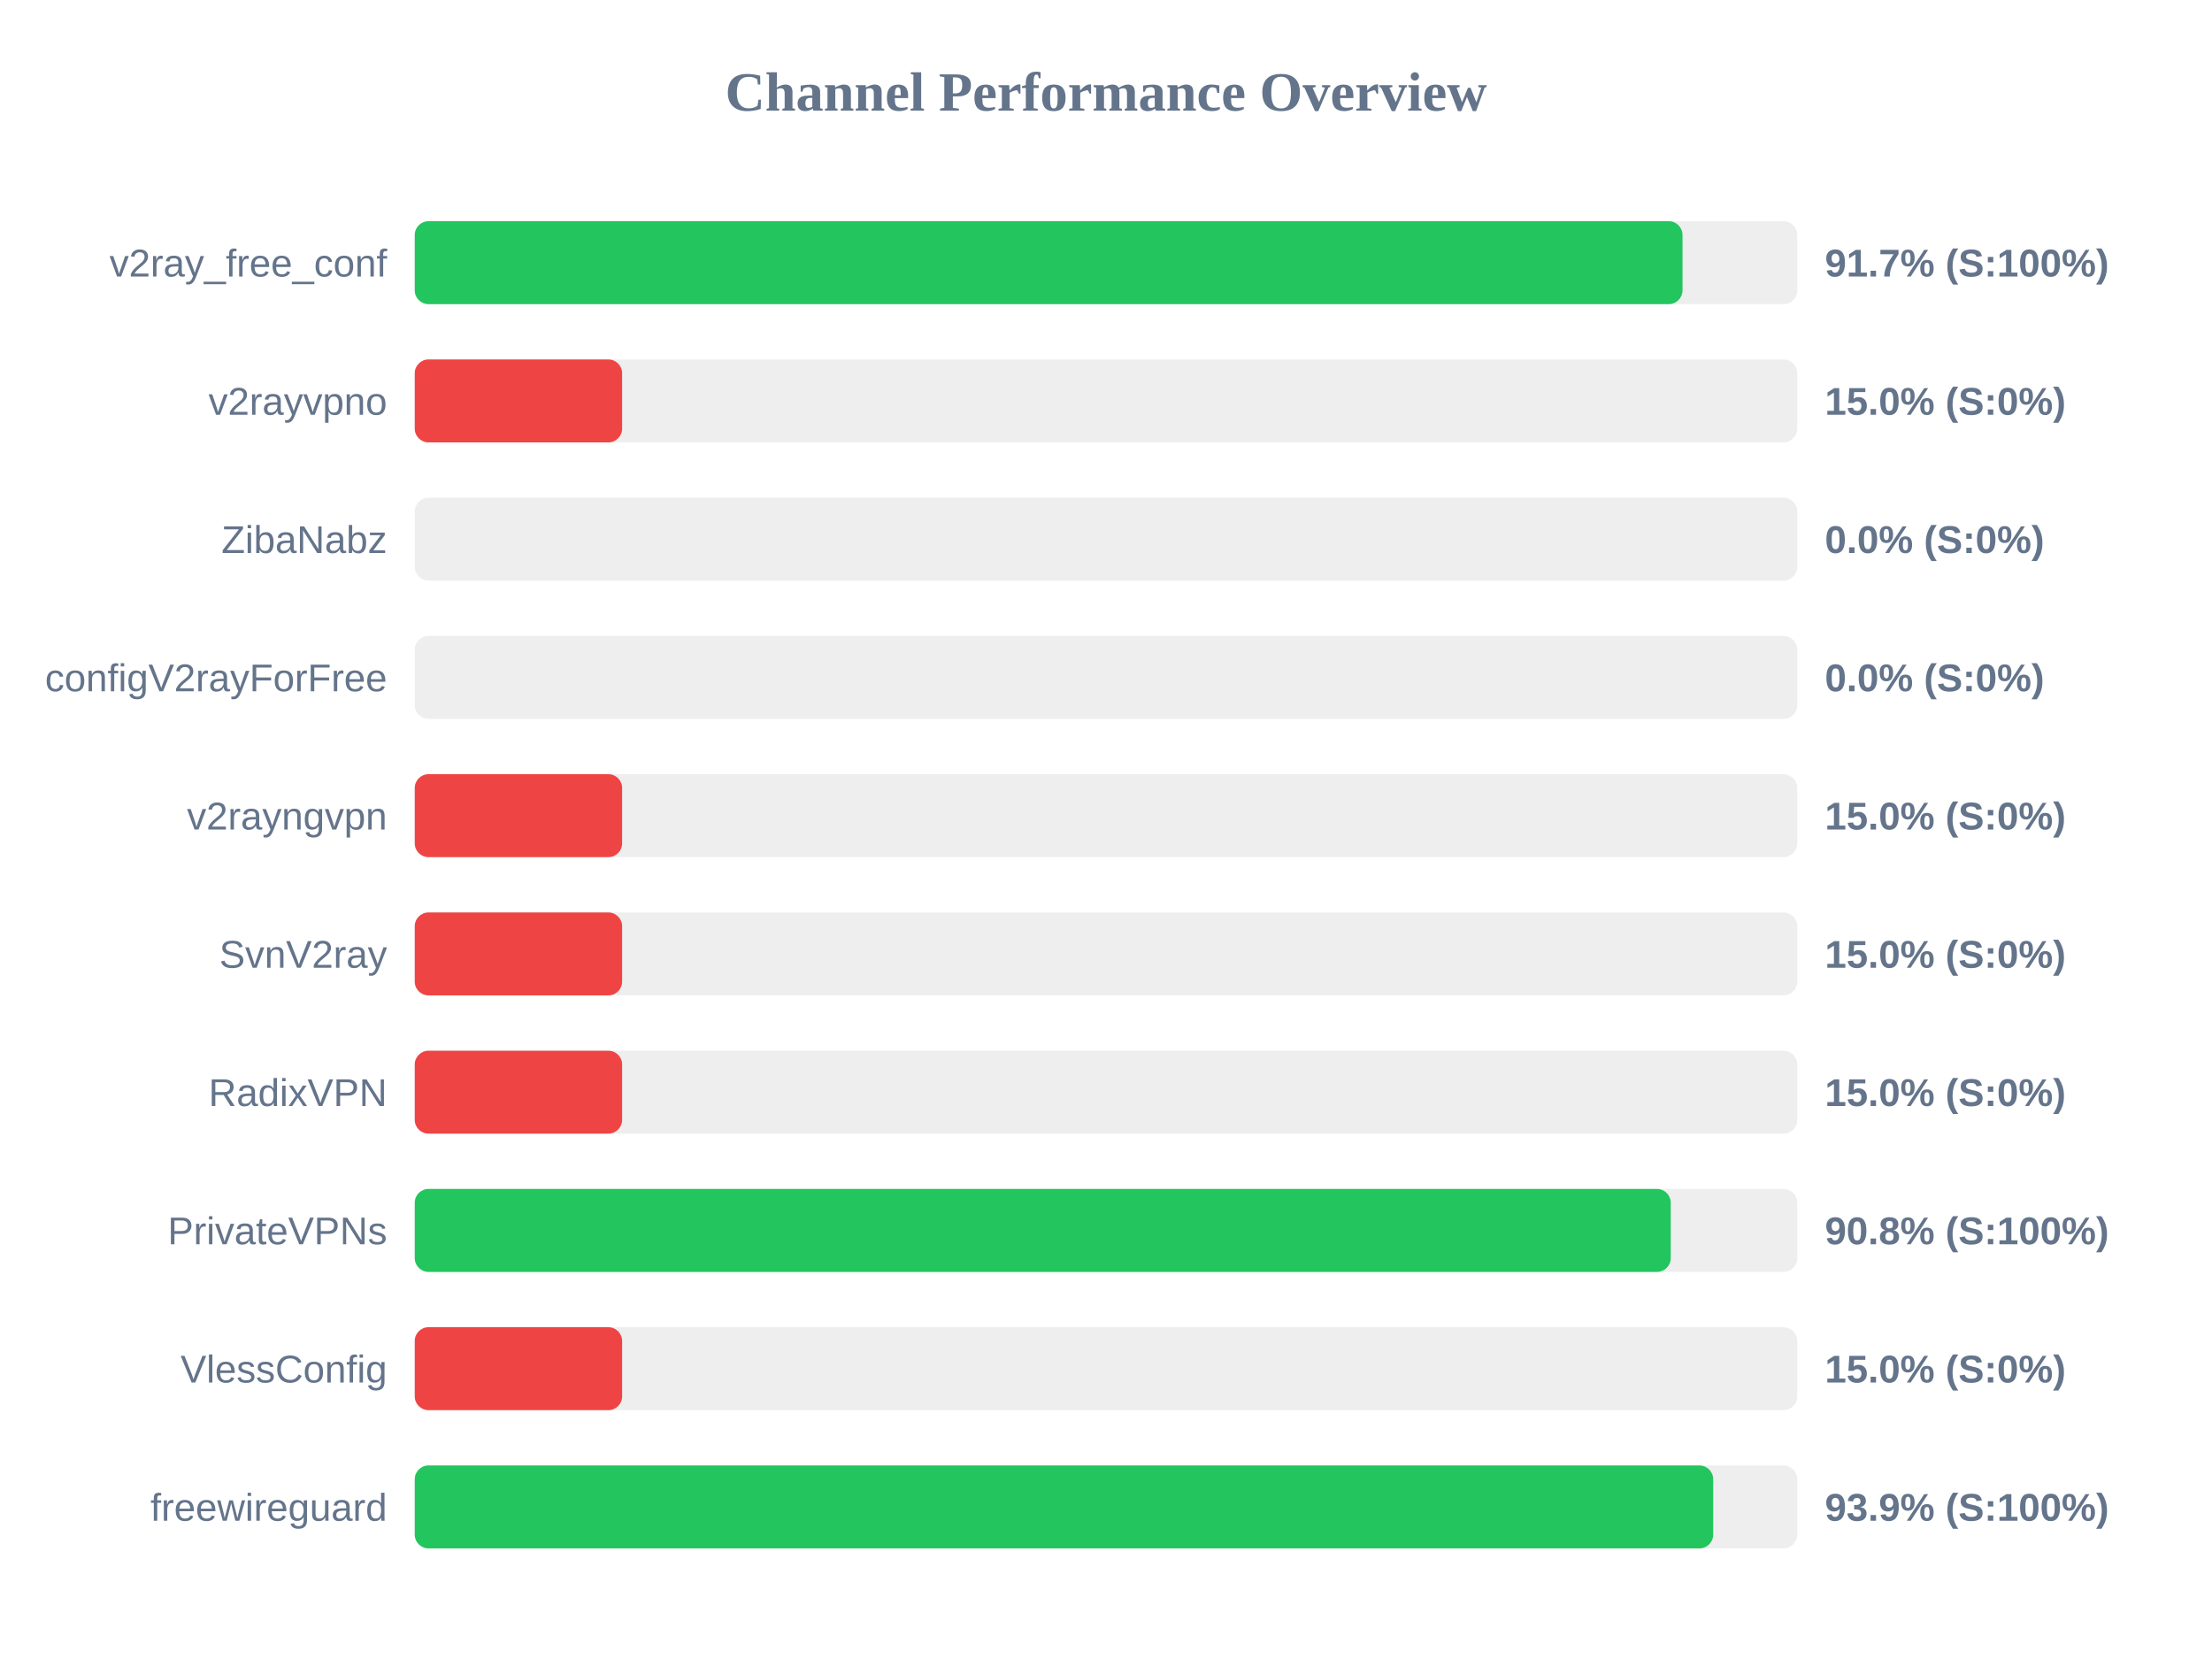
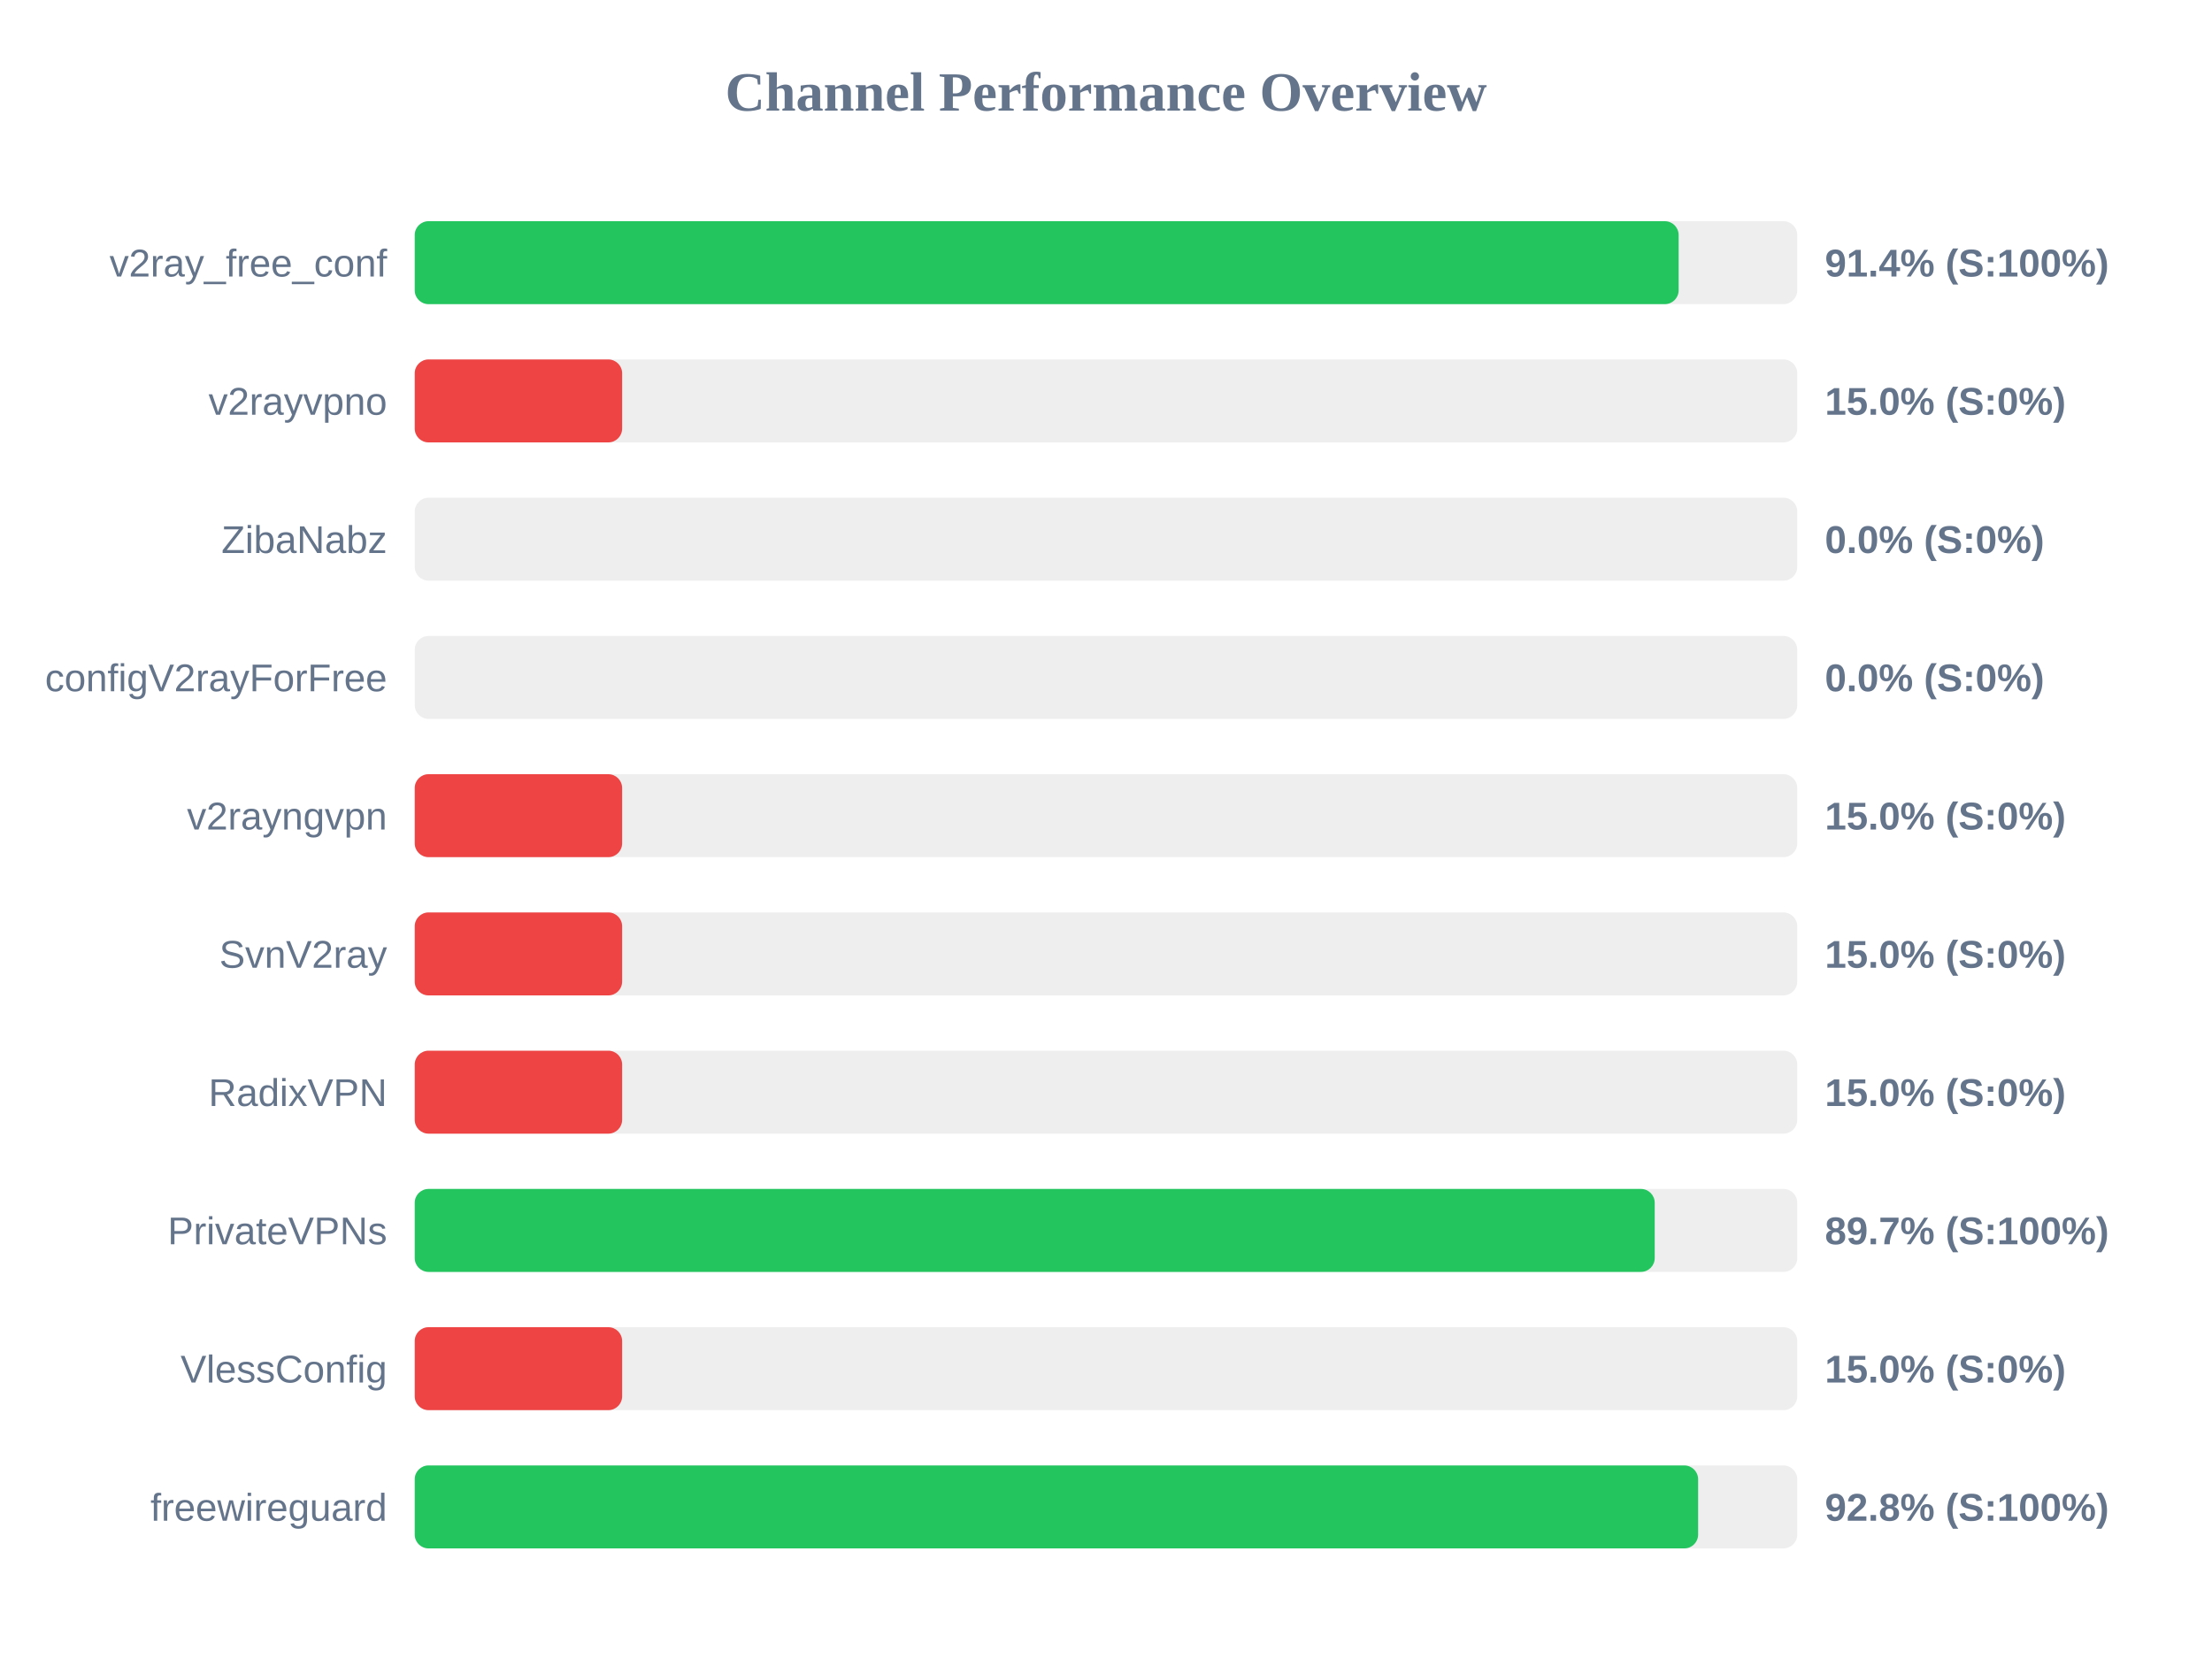
<svg xmlns="http://www.w3.org/2000/svg" width="800" height="600" version="1.1">
  <style>
        .row { font: 14px Arial; fill: #64748b; }
        .score { font: bold 14px Arial; fill: #64748b; }
    </style>
  <text x="400" y="40" text-anchor="middle" font-size="20px" font-weight="bold" fill="#64748b">Channel Performance Overview</text>
  <rect x="150" y="80" width="500" height="30" fill="#eee" rx="5" />
-   <rect x="150" y="80" width="458.5" height="30" fill="#22c55e" rx="5" />
+   <rect x="150" y="80" width="457.1" height="30" fill="#22c55e" rx="5" />
  <text x="140" y="100" text-anchor="end" class="row">v2ray_free_conf</text>
-   <text x="660" y="100" text-anchor="start" class="score">91.7% (S:100%)</text>
+   <text x="660" y="100" text-anchor="start" class="score">91.4% (S:100%)</text>
  <rect x="150" y="130" width="500" height="30" fill="#eee" rx="5" />
  <rect x="150" y="130" width="75.0" height="30" fill="#ef4444" rx="5" />
  <text x="140" y="150" text-anchor="end" class="row">v2rayvpno</text>
  <text x="660" y="150" text-anchor="start" class="score">15.0% (S:0%)</text>
  <rect x="150" y="180" width="500" height="30" fill="#eee" rx="5" />
  <rect x="150" y="180" width="0.0" height="30" fill="#ef4444" rx="5" />
  <text x="140" y="200" text-anchor="end" class="row">ZibaNabz</text>
  <text x="660" y="200" text-anchor="start" class="score">0.0% (S:0%)</text>
  <rect x="150" y="230" width="500" height="30" fill="#eee" rx="5" />
  <rect x="150" y="230" width="0.0" height="30" fill="#ef4444" rx="5" />
  <text x="140" y="250" text-anchor="end" class="row">configV2rayForFree</text>
  <text x="660" y="250" text-anchor="start" class="score">0.0% (S:0%)</text>
  <rect x="150" y="280" width="500" height="30" fill="#eee" rx="5" />
  <rect x="150" y="280" width="75.0" height="30" fill="#ef4444" rx="5" />
  <text x="140" y="300" text-anchor="end" class="row">v2rayngvpn</text>
  <text x="660" y="300" text-anchor="start" class="score">15.0% (S:0%)</text>
  <rect x="150" y="330" width="500" height="30" fill="#eee" rx="5" />
  <rect x="150" y="330" width="75.0" height="30" fill="#ef4444" rx="5" />
  <text x="140" y="350" text-anchor="end" class="row">SvnV2ray</text>
  <text x="660" y="350" text-anchor="start" class="score">15.0% (S:0%)</text>
  <rect x="150" y="380" width="500" height="30" fill="#eee" rx="5" />
  <rect x="150" y="380" width="75.0" height="30" fill="#ef4444" rx="5" />
  <text x="140" y="400" text-anchor="end" class="row">RadixVPN</text>
  <text x="660" y="400" text-anchor="start" class="score">15.0% (S:0%)</text>
  <rect x="150" y="430" width="500" height="30" fill="#eee" rx="5" />
-   <rect x="150" y="430" width="454.25" height="30" fill="#22c55e" rx="5" />
+   <rect x="150" y="430" width="448.45" height="30" fill="#22c55e" rx="5" />
  <text x="140" y="450" text-anchor="end" class="row">PrivateVPNs</text>
-   <text x="660" y="450" text-anchor="start" class="score">90.8% (S:100%)</text>
+   <text x="660" y="450" text-anchor="start" class="score">89.7% (S:100%)</text>
  <rect x="150" y="480" width="500" height="30" fill="#eee" rx="5" />
  <rect x="150" y="480" width="75.0" height="30" fill="#ef4444" rx="5" />
  <text x="140" y="500" text-anchor="end" class="row">VlessConfig</text>
  <text x="660" y="500" text-anchor="start" class="score">15.0% (S:0%)</text>
  <rect x="150" y="530" width="500" height="30" fill="#eee" rx="5" />
-   <rect x="150" y="530" width="469.6" height="30" fill="#22c55e" rx="5" />
+   <rect x="150" y="530" width="464.15" height="30" fill="#22c55e" rx="5" />
  <text x="140" y="550" text-anchor="end" class="row">freewireguard</text>
-   <text x="660" y="550" text-anchor="start" class="score">93.9% (S:100%)</text>
+   <text x="660" y="550" text-anchor="start" class="score">92.8% (S:100%)</text>
</svg>
